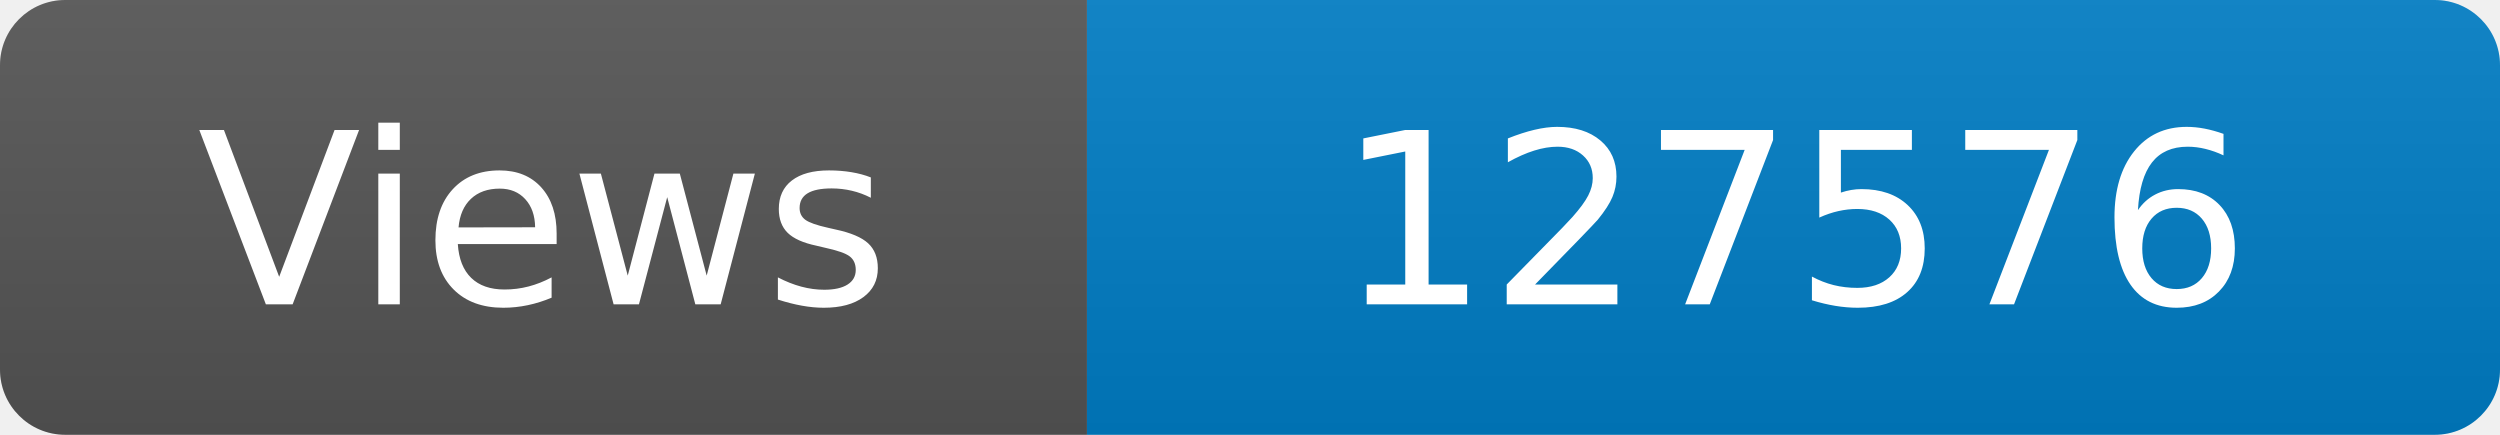
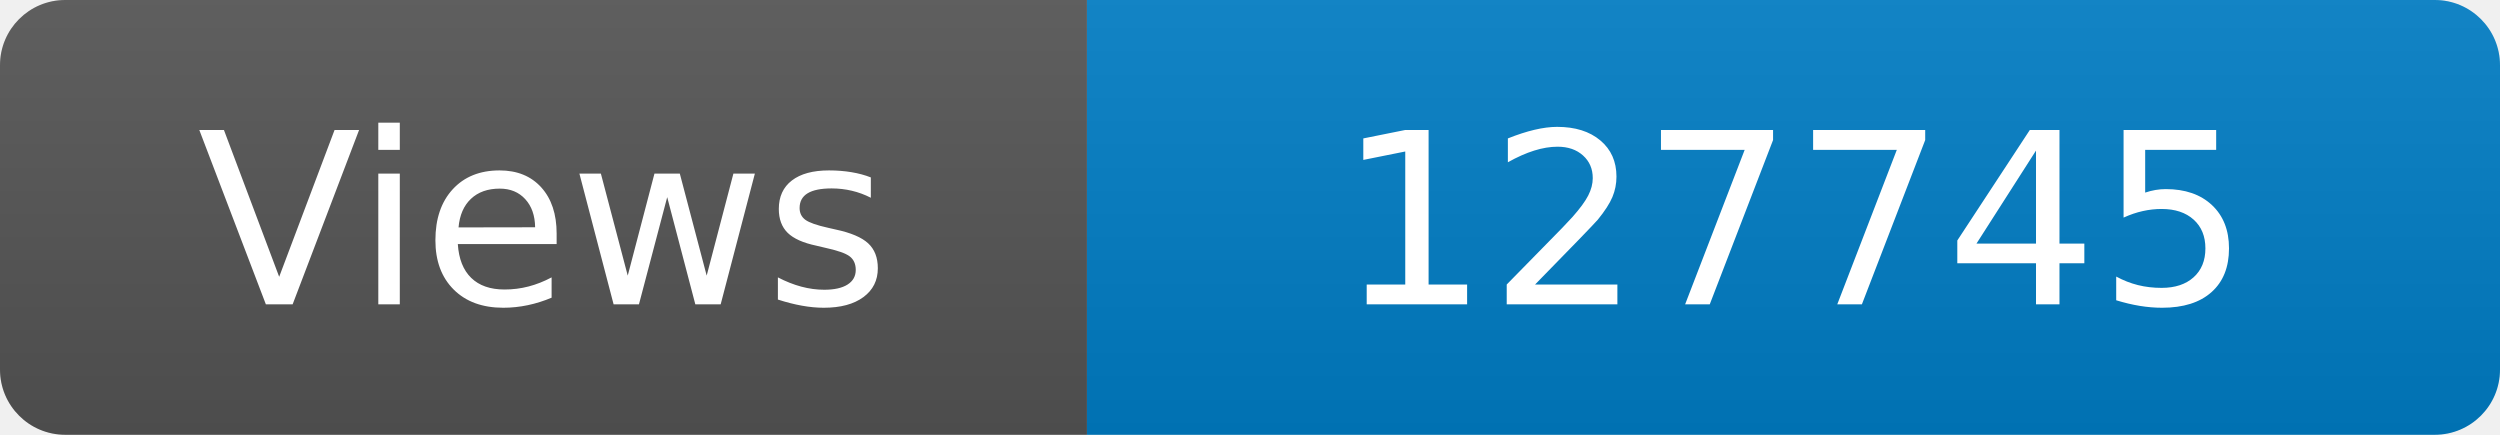
<svg xmlns="http://www.w3.org/2000/svg" width="115" height="20" role="img" aria-label="Maintained?: yes">
  <linearGradient id="s" x2="0" y2="100%">
    <stop offset="0" stop-color="#bbb" stop-opacity=".1" />
    <stop offset="1" stop-opacity=".1" />
  </linearGradient>
  <clipPath id="r">
    <rect width="115" height="20" rx="3" fill="#fff" />
  </clipPath>
  <g clip-path="url(#r)">
    <rect width="50" height="20" fill="#555" />
    <rect x="50" width="160" height="20" fill="#007ec6" />
    <rect width="115" height="20" fill="url(#s)" />
  </g>
  <g fill="#fff" text-anchor="middle" font-family="Verdana,Geneva,DejaVu Sans,sans-serif" font-size="110">
    <text x="250" y="140" transform="scale(.1)" fill="#fff">Views</text>
-     <text x="825" y="140" transform="scale(.1)" fill="#fff">127576</text>
+     <text x="825" y="140" transform="scale(.1)" fill="#fff">127745</text>
  </g>
</svg>
